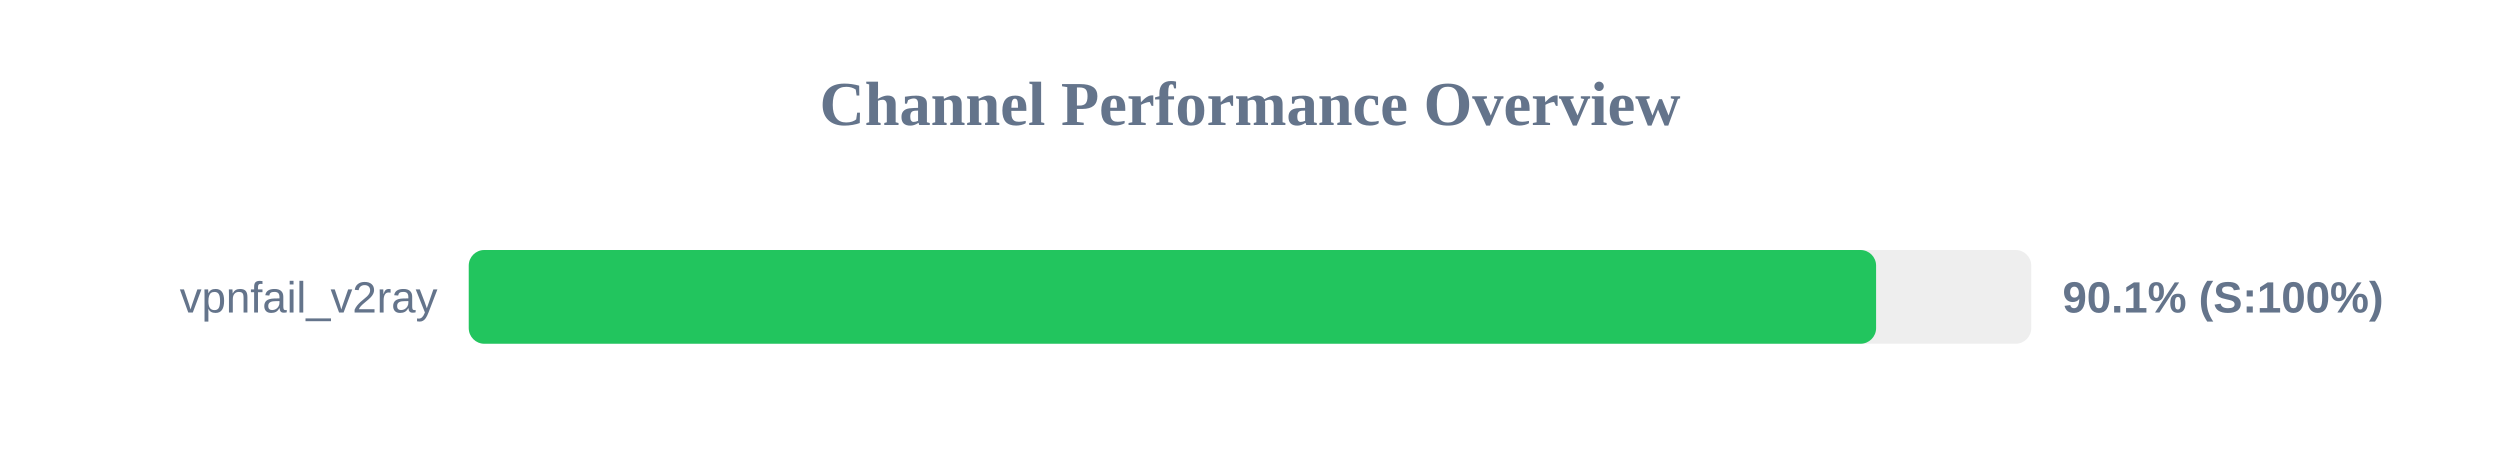
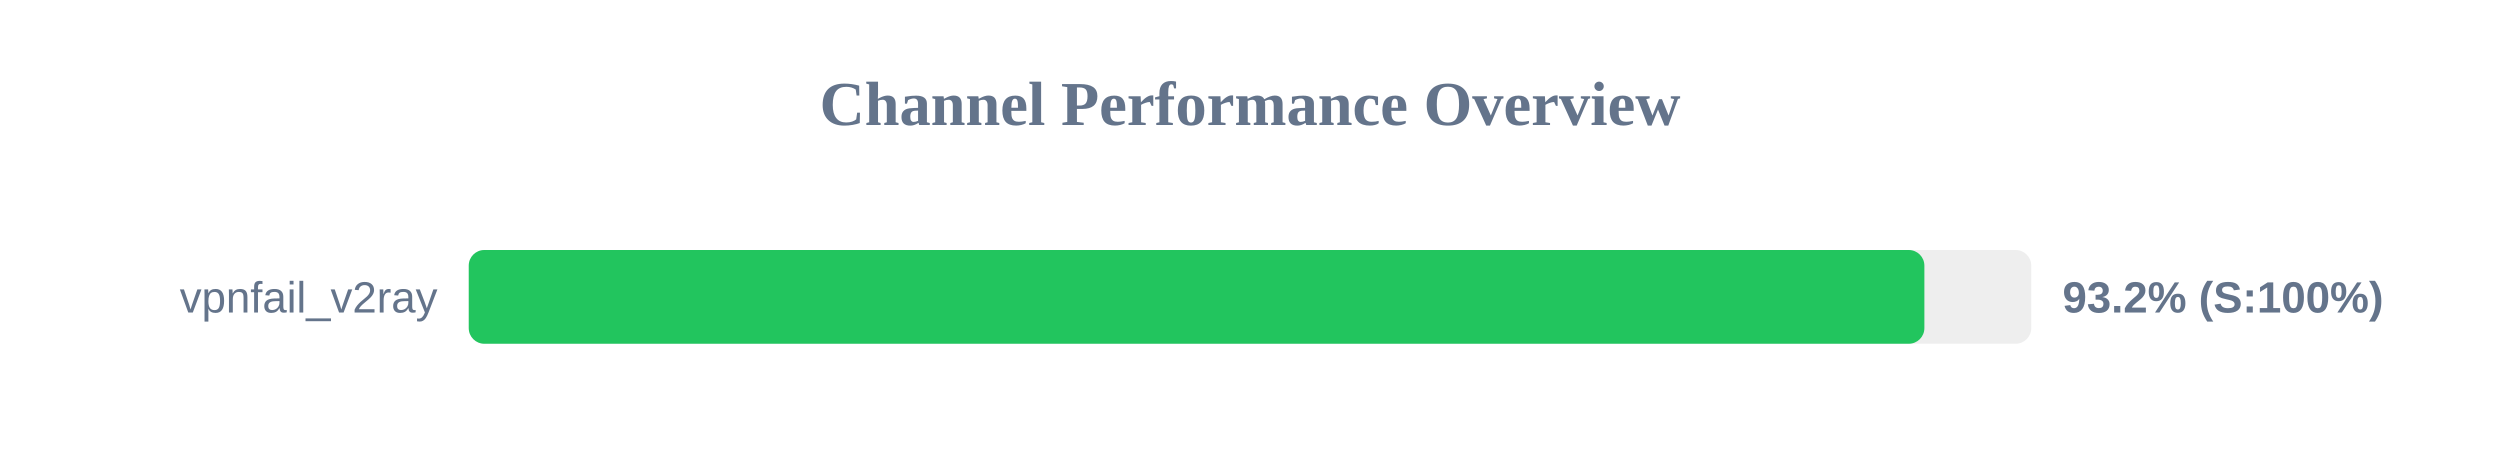
<svg xmlns="http://www.w3.org/2000/svg" width="800" height="150" version="1.1">
  <style>
        .row { font: 14px Arial; fill: #64748b; }
        .score { font: bold 14px Arial; fill: #64748b; }
    </style>
  <text x="400" y="40" text-anchor="middle" font-size="20px" font-weight="bold" fill="#64748b">Channel Performance Overview</text>
  <rect x="150" y="80" width="500" height="30" fill="#eee" rx="5" />
-   <rect x="150" y="80" width="450.35" height="30" fill="#22c55e" rx="5" />
+   <rect x="150" y="80" width="465.8" height="30" fill="#22c55e" rx="5" />
  <text x="140" y="100" text-anchor="end" class="row">vpnfail_v2ray</text>
-   <text x="660" y="100" text-anchor="start" class="score">90.1% (S:100%)</text>
+   <text x="660" y="100" text-anchor="start" class="score">93.2% (S:100%)</text>
</svg>
